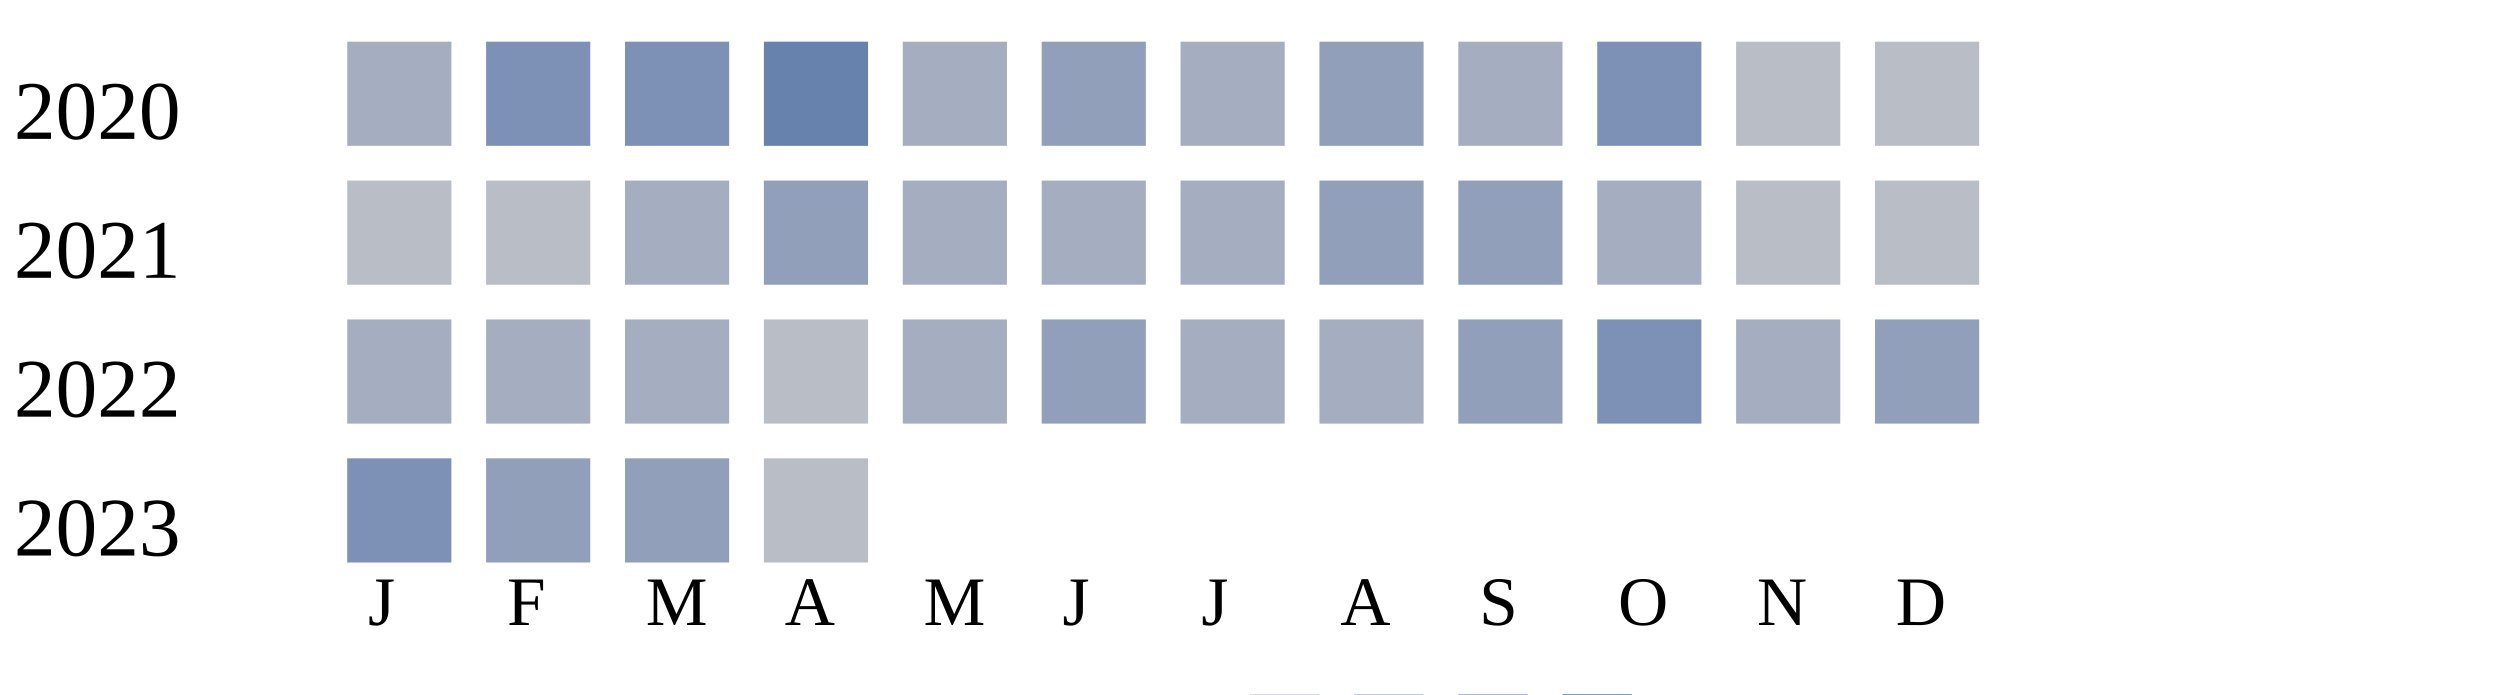
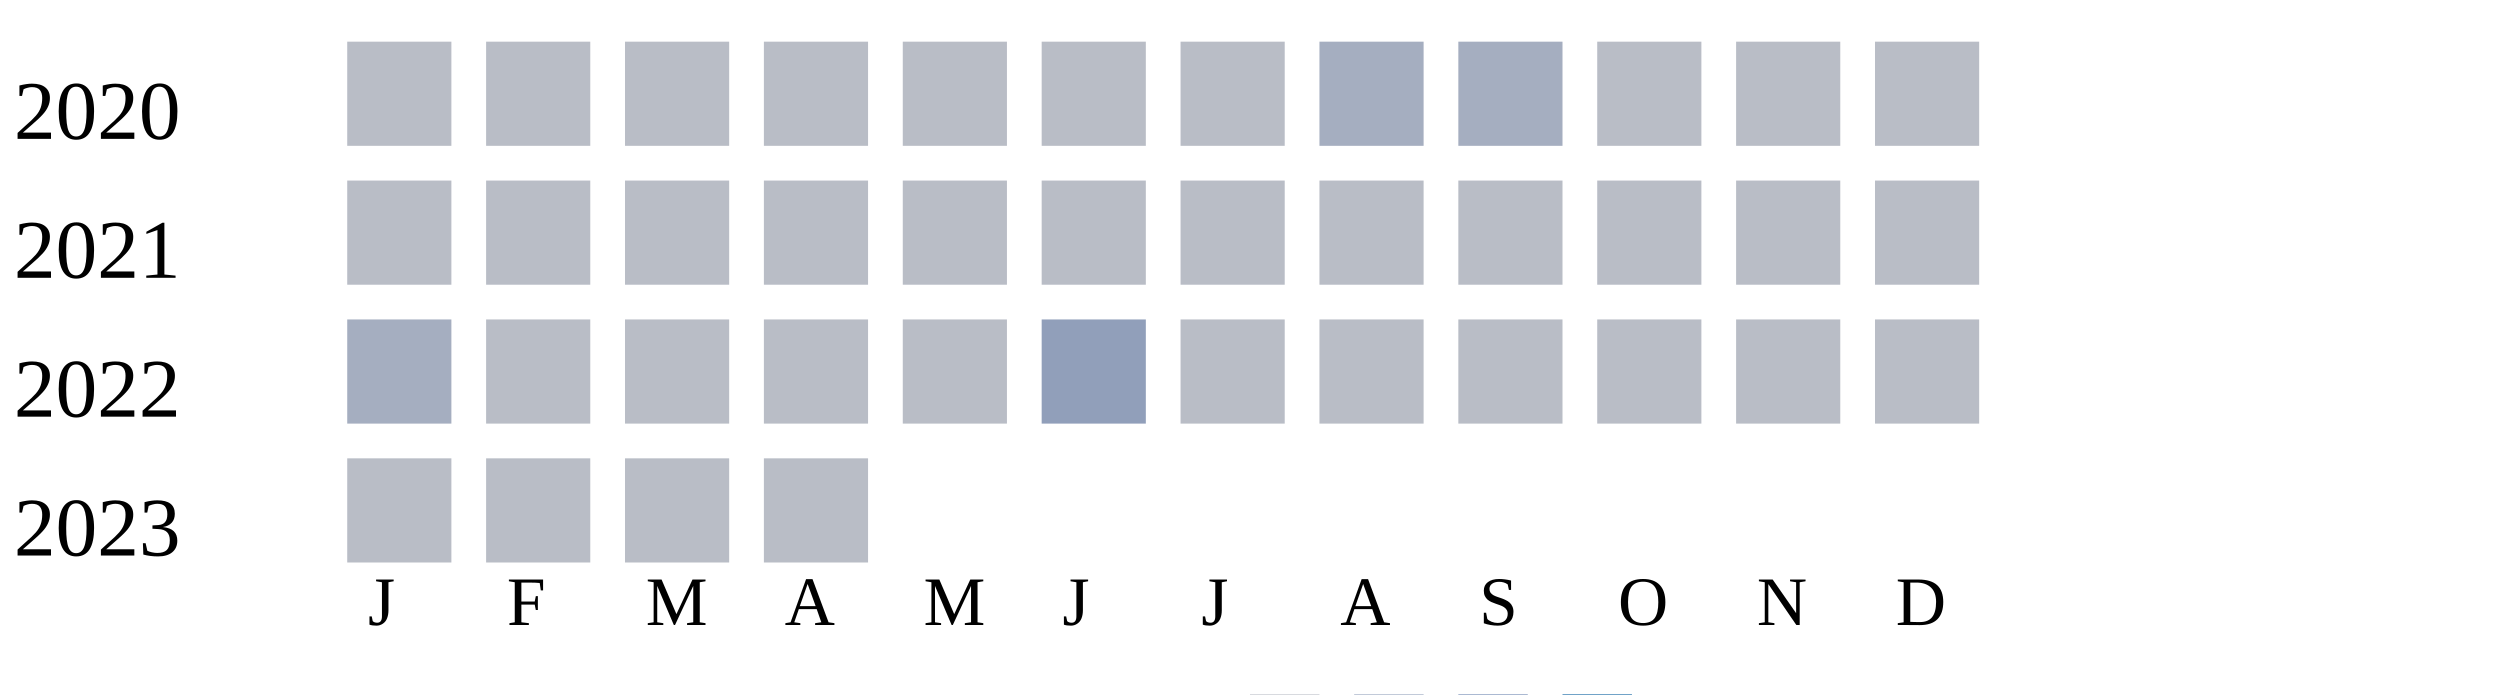
<svg xmlns="http://www.w3.org/2000/svg" width="360" height="100">
  <g transform="translate(0 0)">
    <text x="2" y="20">2020</text>
-     <rect x="50" y="6" width="15" height="15" fill="#a5aec0" />
-     <rect x="70" y="6" width="15" height="15" fill="#7d90b5" />
-     <rect x="90" y="6" width="15" height="15" fill="#7d90b5" />
-     <rect x="110" y="6" width="15" height="15" fill="#6882ae" />
-     <rect x="130" y="6" width="15" height="15" fill="#a5aec0" />
-     <rect x="150" y="6" width="15" height="15" fill="#919fba" />
-     <rect x="170" y="6" width="15" height="15" fill="#a5aec0" />
-     <rect x="190" y="6" width="15" height="15" fill="#919fba" />
+     <rect x="50" y="6" width="15" height="15" fill="#b9bdc6" />
+     <rect x="70" y="6" width="15" height="15" fill="#b9bdc6" />
+     <rect x="90" y="6" width="15" height="15" fill="#b9bdc6" />
+     <rect x="110" y="6" width="15" height="15" fill="#b9bdc6" />
+     <rect x="130" y="6" width="15" height="15" fill="#b9bdc6" />
+     <rect x="150" y="6" width="15" height="15" fill="#b9bdc6" />
+     <rect x="170" y="6" width="15" height="15" fill="#b9bdc6" />
+     <rect x="190" y="6" width="15" height="15" fill="#a5aec0" />
    <rect x="210" y="6" width="15" height="15" fill="#a5aec0" />
-     <rect x="230" y="6" width="15" height="15" fill="#7d90b5" />
+     <rect x="230" y="6" width="15" height="15" fill="#b9bdc6" />
    <rect x="250" y="6" width="15" height="15" fill="#b9bdc6" />
    <rect x="270" y="6" width="15" height="15" fill="#b9bdc6" />
  </g>
  <g transform="translate(0 20)">
    <text x="2" y="20">2021</text>
    <rect x="50" y="6" width="15" height="15" fill="#b9bdc6" />
    <rect x="70" y="6" width="15" height="15" fill="#b9bdc6" />
-     <rect x="90" y="6" width="15" height="15" fill="#a5aec0" />
-     <rect x="110" y="6" width="15" height="15" fill="#919fba" />
-     <rect x="130" y="6" width="15" height="15" fill="#a5aec0" />
-     <rect x="150" y="6" width="15" height="15" fill="#a5aec0" />
-     <rect x="170" y="6" width="15" height="15" fill="#a5aec0" />
-     <rect x="190" y="6" width="15" height="15" fill="#919fba" />
-     <rect x="210" y="6" width="15" height="15" fill="#919fba" />
-     <rect x="230" y="6" width="15" height="15" fill="#a5aec0" />
+     <rect x="90" y="6" width="15" height="15" fill="#b9bdc6" />
+     <rect x="110" y="6" width="15" height="15" fill="#b9bdc6" />
+     <rect x="130" y="6" width="15" height="15" fill="#b9bdc6" />
+     <rect x="150" y="6" width="15" height="15" fill="#b9bdc6" />
+     <rect x="170" y="6" width="15" height="15" fill="#b9bdc6" />
+     <rect x="190" y="6" width="15" height="15" fill="#b9bdc6" />
+     <rect x="210" y="6" width="15" height="15" fill="#b9bdc6" />
+     <rect x="230" y="6" width="15" height="15" fill="#b9bdc6" />
    <rect x="250" y="6" width="15" height="15" fill="#b9bdc6" />
    <rect x="270" y="6" width="15" height="15" fill="#b9bdc6" />
  </g>
  <g transform="translate(0 40)">
    <text x="2" y="20">2022</text>
    <rect x="50" y="6" width="15" height="15" fill="#a5aec0" />
-     <rect x="70" y="6" width="15" height="15" fill="#a5aec0" />
-     <rect x="90" y="6" width="15" height="15" fill="#a5aec0" />
+     <rect x="70" y="6" width="15" height="15" fill="#b9bdc6" />
+     <rect x="90" y="6" width="15" height="15" fill="#b9bdc6" />
    <rect x="110" y="6" width="15" height="15" fill="#b9bdc6" />
-     <rect x="130" y="6" width="15" height="15" fill="#a5aec0" />
+     <rect x="130" y="6" width="15" height="15" fill="#b9bdc6" />
    <rect x="150" y="6" width="15" height="15" fill="#919fba" />
-     <rect x="170" y="6" width="15" height="15" fill="#a5aec0" />
-     <rect x="190" y="6" width="15" height="15" fill="#a5aec0" />
-     <rect x="210" y="6" width="15" height="15" fill="#919fba" />
-     <rect x="230" y="6" width="15" height="15" fill="#7d90b5" />
-     <rect x="250" y="6" width="15" height="15" fill="#a5aec0" />
-     <rect x="270" y="6" width="15" height="15" fill="#919fba" />
+     <rect x="170" y="6" width="15" height="15" fill="#b9bdc6" />
+     <rect x="190" y="6" width="15" height="15" fill="#b9bdc6" />
+     <rect x="210" y="6" width="15" height="15" fill="#b9bdc6" />
+     <rect x="230" y="6" width="15" height="15" fill="#b9bdc6" />
+     <rect x="250" y="6" width="15" height="15" fill="#b9bdc6" />
+     <rect x="270" y="6" width="15" height="15" fill="#b9bdc6" />
  </g>
  <g transform="translate(0 60)">
    <text x="2" y="20">2023</text>
-     <rect x="50" y="6" width="15" height="15" fill="#7d90b5" />
-     <rect x="70" y="6" width="15" height="15" fill="#919fba" />
-     <rect x="90" y="6" width="15" height="15" fill="#919fba" />
+     <rect x="50" y="6" width="15" height="15" fill="#b9bdc6" />
+     <rect x="70" y="6" width="15" height="15" fill="#b9bdc6" />
+     <rect x="90" y="6" width="15" height="15" fill="#b9bdc6" />
    <rect x="110" y="6" width="15" height="15" fill="#b9bdc6" />
  </g>
  <text style="font-size: 10px; text-align: center" x="53" y="90">J</text>
  <text style="font-size: 10px; text-align: center" x="73" y="90">F</text>
  <text style="font-size: 10px; text-align: center" x="93" y="90">M</text>
  <text style="font-size: 10px; text-align: center" x="113" y="90">A</text>
  <text style="font-size: 10px; text-align: center" x="133" y="90">M</text>
  <text style="font-size: 10px; text-align: center" x="153" y="90">J</text>
  <text style="font-size: 10px; text-align: center" x="173" y="90">J</text>
  <text style="font-size: 10px; text-align: center" x="193" y="90">A</text>
  <text style="font-size: 10px; text-align: center" x="213" y="90">S</text>
  <text style="font-size: 10px; text-align: center" x="233" y="90">O</text>
  <text style="font-size: 10px; text-align: center" x="253" y="90">N</text>
  <text style="font-size: 10px; text-align: center" x="273" y="90">D</text>
  <text style="font-size: 10px;" x="155" y="109">Less</text>
  <rect fill="#b9bdc6" width="10" height="10" x="180" y="100" />
  <rect fill="#919fba" width="10" height="10" x="195" y="100" />
  <rect fill="#6882ae" width="10" height="10" x="210" y="100" />
  <rect fill="#005a9c" width="10" height="10" x="225" y="100" />
  <text x="240" y="109" style="font-size: 10px;">More</text>
</svg>
